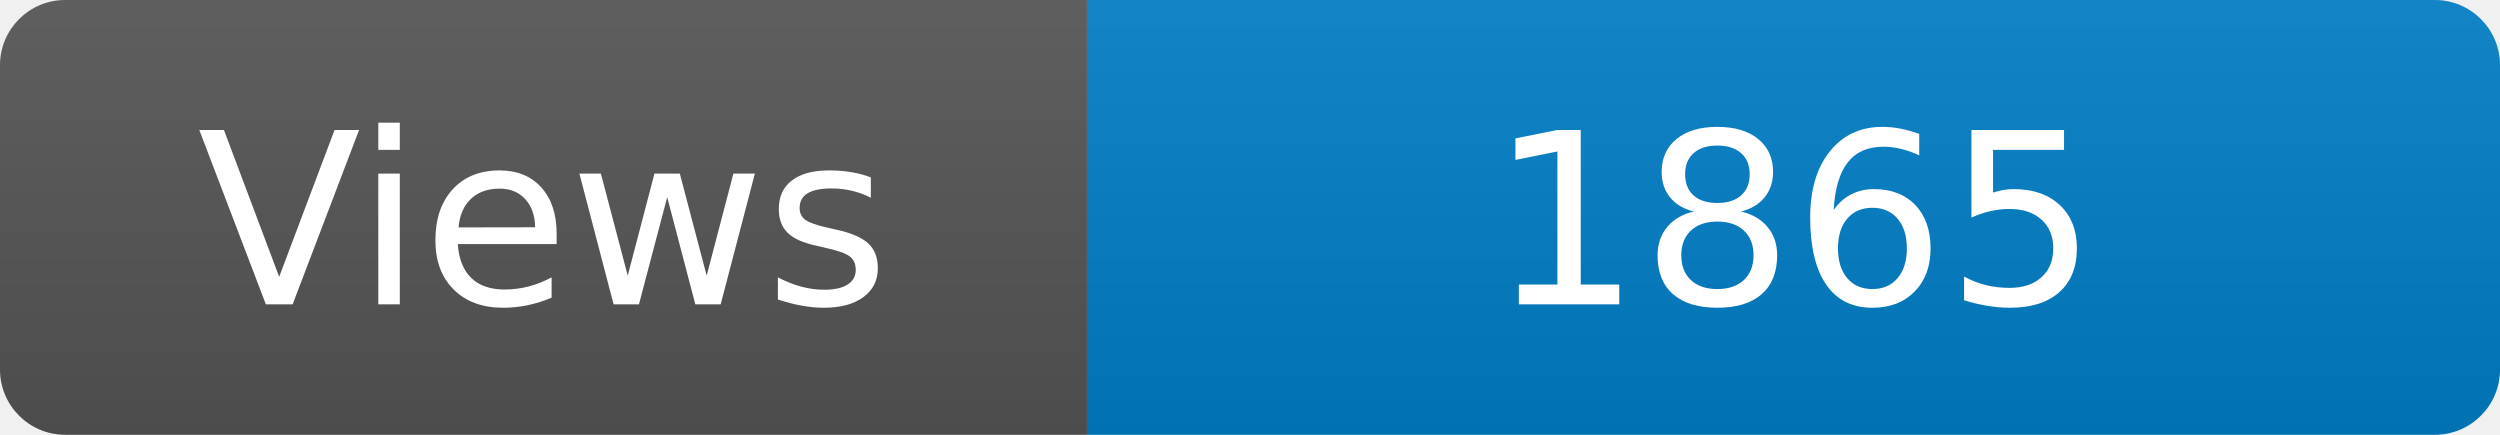
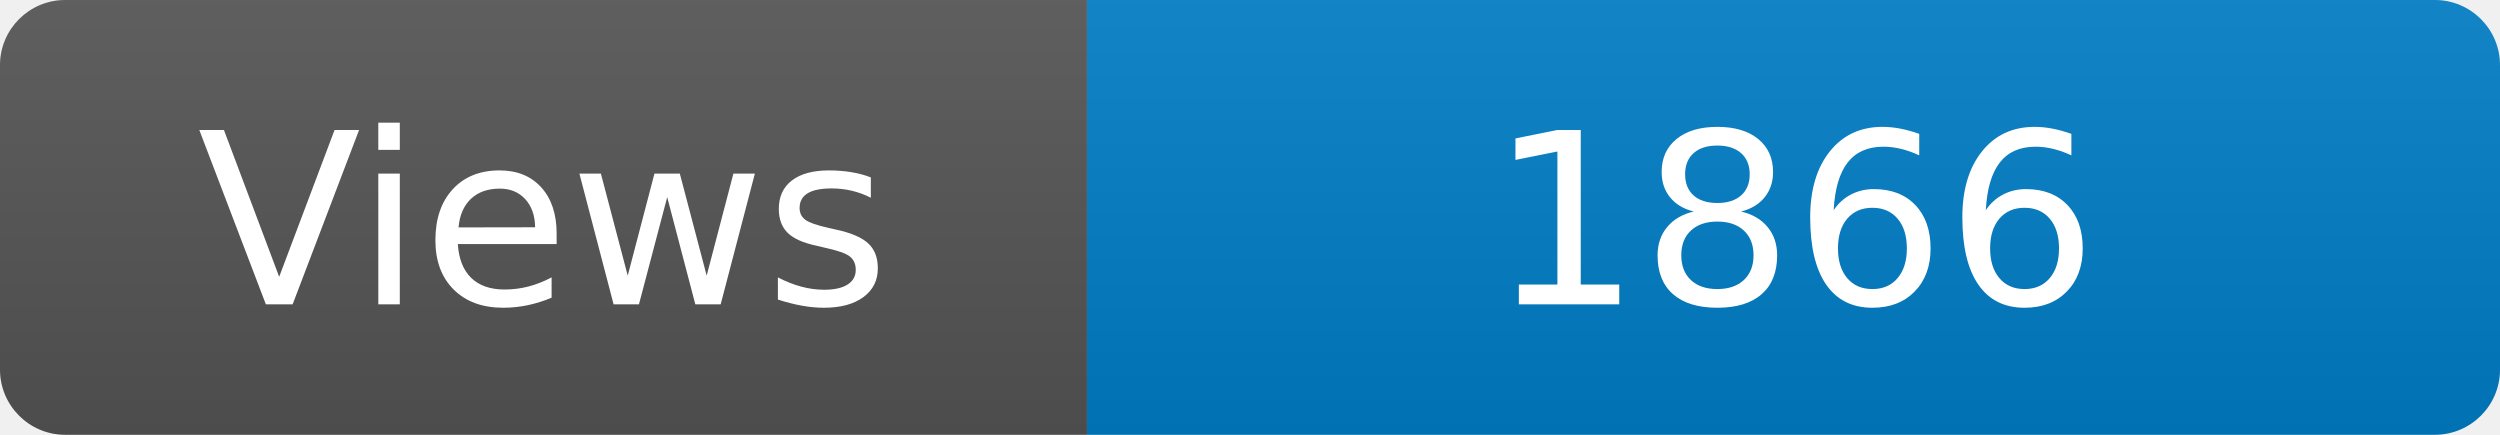
<svg xmlns="http://www.w3.org/2000/svg" width="115" height="20" role="img" aria-label="Maintained?: yes">
  <linearGradient id="s" x2="0" y2="100%">
    <stop offset="0" stop-color="#bbb" stop-opacity=".1" />
    <stop offset="1" stop-opacity=".1" />
  </linearGradient>
  <clipPath id="r">
    <rect width="115" height="20" rx="3" fill="#fff" />
  </clipPath>
  <g clip-path="url(#r)">
    <rect width="50" height="20" fill="#555" />
    <rect x="50" width="160" height="20" fill="#007ec6" />
    <rect width="115" height="20" fill="url(#s)" />
  </g>
  <g fill="#fff" text-anchor="middle" font-family="Verdana,Geneva,DejaVu Sans,sans-serif" font-size="110">
    <text x="250" y="140" transform="scale(.1)" fill="#fff">Views</text>
-     <text x="825" y="140" transform="scale(.1)" fill="#fff">1865</text>
+     <text x="825" y="140" transform="scale(.1)" fill="#fff">1866</text>
  </g>
</svg>
